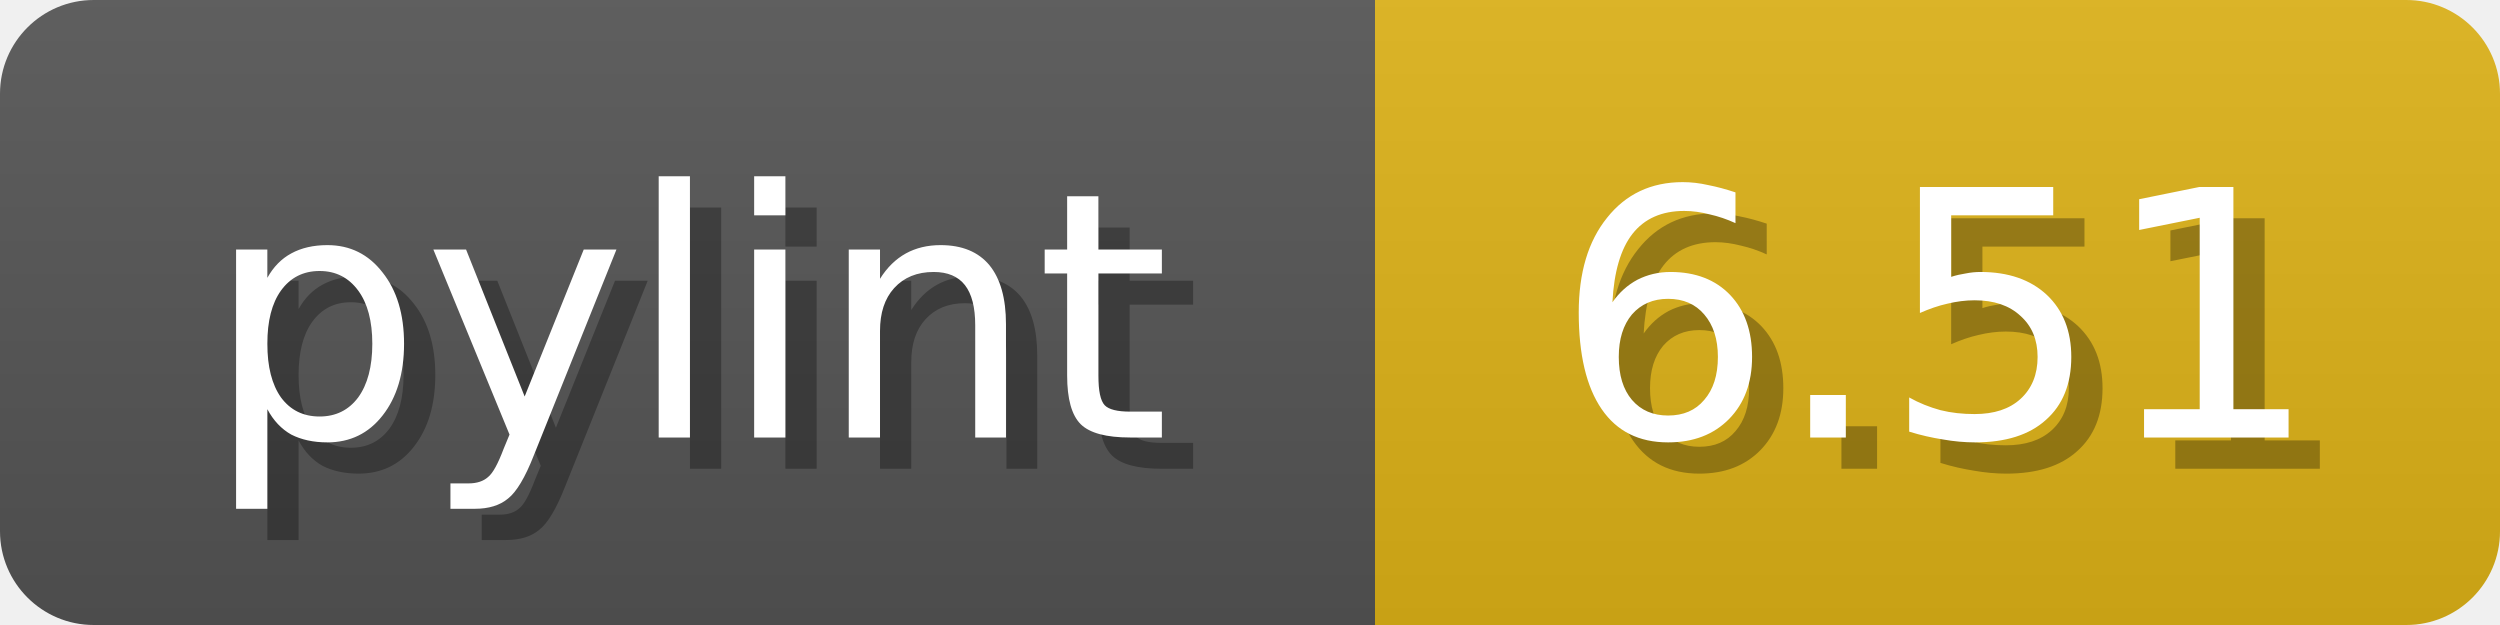
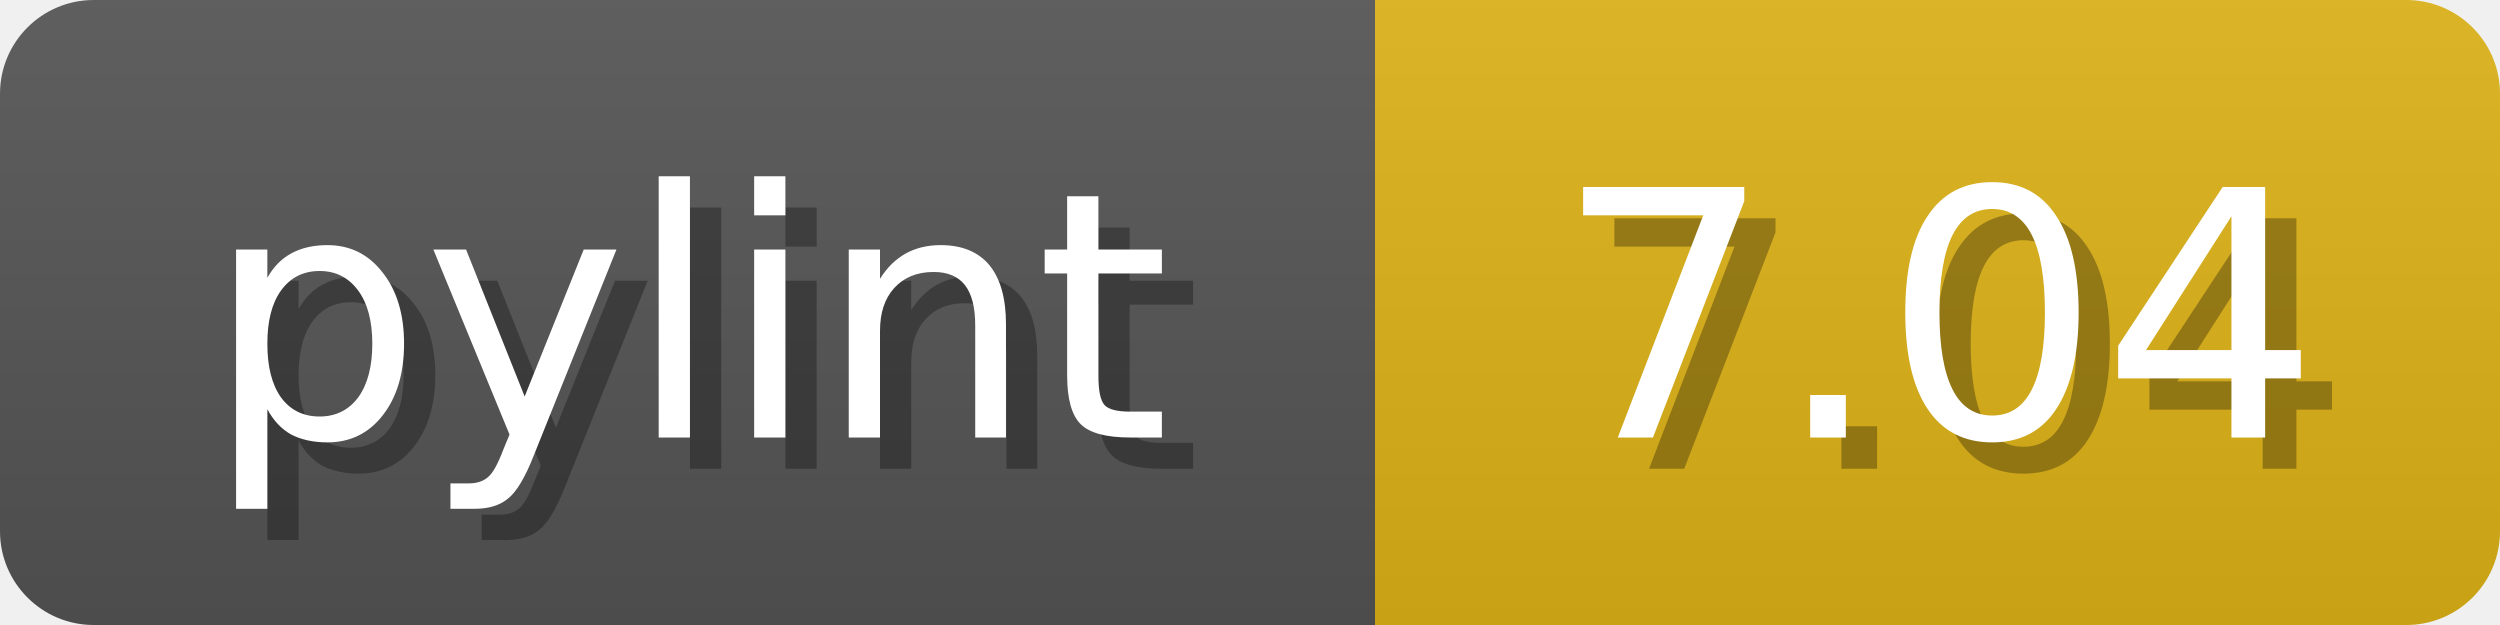
<svg xmlns="http://www.w3.org/2000/svg" width="80" height="20">
  <linearGradient id="b" x2="0" y2="100%">
    <stop offset="0" stop-color="#bbb" stop-opacity=".1" />
    <stop offset="1" stop-opacity=".1" />
  </linearGradient>
  <mask id="anybadge_1">
    <rect width="80" height="20" rx="3" fill="#fff" />
  </mask>
  <g mask="url(#anybadge_1)">
    <path fill="#555" d="M0 0h44v20H0z" />
    <path fill="#dfb317" d="M44 0h36v20H44z" />
    <path fill="url(#b)" d="M0 0h80v20H0z" />
  </g>
  <g fill="#fff" text-anchor="middle" font-family="DejaVu Sans,Verdana,Geneva,sans-serif" font-size="11">
    <text x="23.0" y="15" fill="#010101" fill-opacity=".3">pylint</text>
    <text x="22.0" y="14">pylint</text>
  </g>
  <g fill="#fff" text-anchor="middle" font-family="DejaVu Sans,Verdana,Geneva,sans-serif" font-size="11">
-     <text x="63.0" y="15" fill="#010101" fill-opacity=".3">6.51</text>
-     <text x="62.0" y="14">6.51</text>
+     <text x="63.0" y="15" fill="#010101" fill-opacity=".3">7.04</text>
+     <text x="62.0" y="14">7.04</text>
  </g>
</svg>
